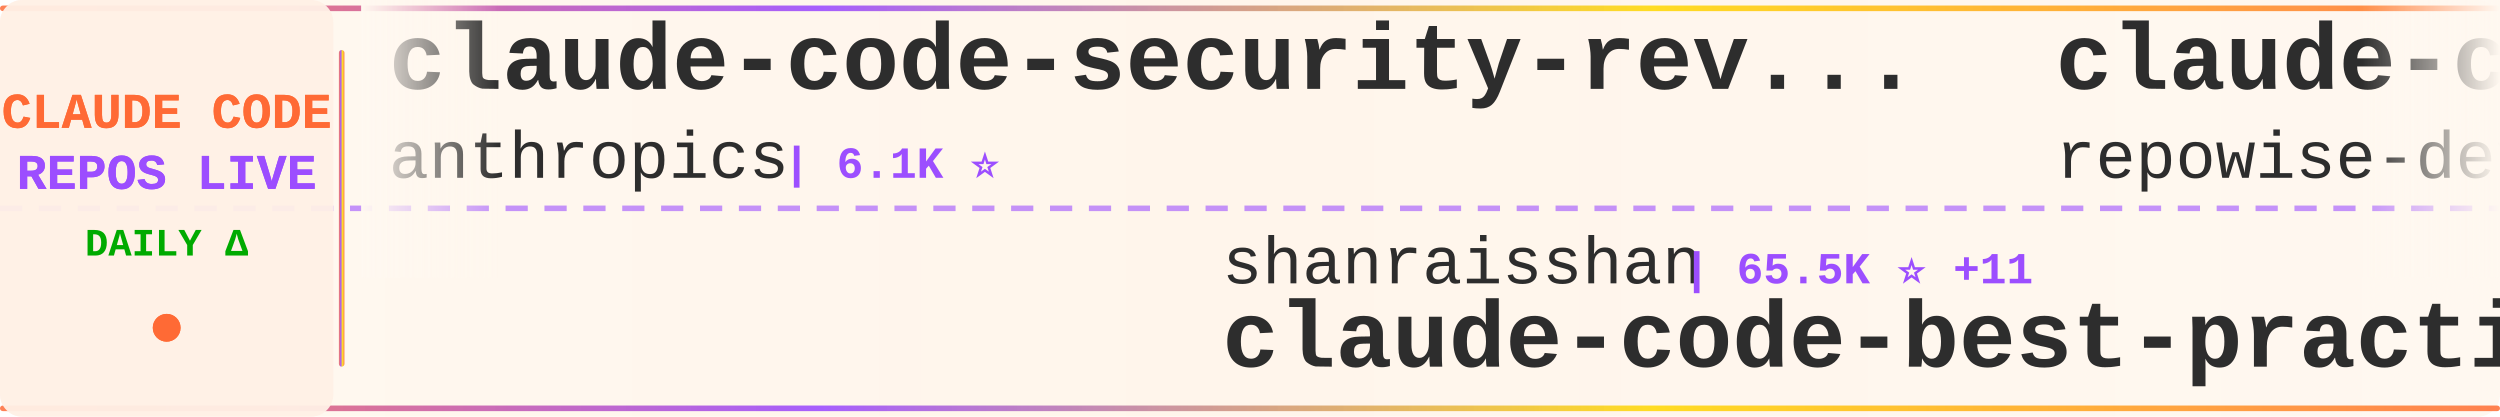
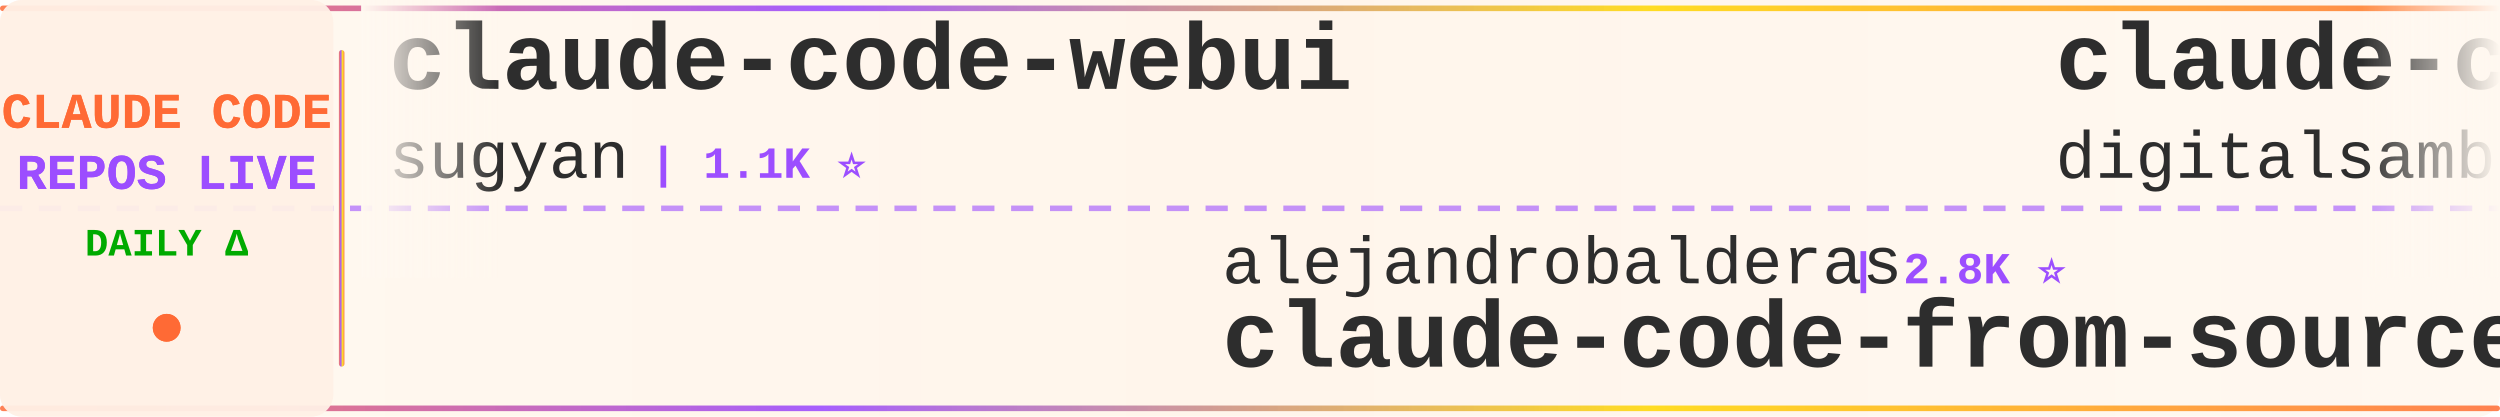
<svg xmlns="http://www.w3.org/2000/svg" width="900" height="150">
  <defs>
    <linearGradient id="tickerBg" x1="0%" y1="0%" x2="100%" y2="0%">
      <stop offset="0%" style="stop-color:#fff8f0;stop-opacity:0.98" />
      <stop offset="50%" style="stop-color:#fff5eb;stop-opacity:1" />
      <stop offset="100%" style="stop-color:#fff8f0;stop-opacity:0.98" />
    </linearGradient>
    <linearGradient id="borderGrad" x1="0%" y1="0%" x2="100%" y2="0%">
      <stop offset="0%" style="stop-color:#FF6B35;stop-opacity:0.85">
        <animate attributeName="stop-opacity" values="0.85;1;0.85" dur="2s" repeatCount="indefinite" />
      </stop>
      <stop offset="33%" style="stop-color:#9C4EFF;stop-opacity:0.9">
        <animate attributeName="stop-opacity" values="0.9;1;0.9" dur="2.2s" repeatCount="indefinite" />
      </stop>
      <stop offset="66%" style="stop-color:#FFD700;stop-opacity:0.85">
        <animate attributeName="stop-opacity" values="0.85;1;0.85" dur="1.8s" repeatCount="indefinite" />
      </stop>
      <stop offset="100%" style="stop-color:#FF6B35;stop-opacity:0.85">
        <animate attributeName="stop-opacity" values="0.85;1;0.85" dur="2s" repeatCount="indefinite" />
      </stop>
    </linearGradient>
    <filter id="textGlow">
      <feGaussianBlur stdDeviation="0.15" result="coloredBlur" />
      <feMerge>
        <feMergeNode in="coloredBlur" />
        <feMergeNode in="SourceGraphic" />
      </feMerge>
    </filter>
    <filter id="metricGlow">
      <feGaussianBlur stdDeviation="0.2" result="coloredBlur" />
      <feMerge>
        <feMergeNode in="coloredBlur" />
        <feMergeNode in="SourceGraphic" />
      </feMerge>
    </filter>
    <linearGradient id="leftFade" x1="0%" y1="0%" x2="100%" y2="0%">
      <stop offset="0%" style="stop-color:#fff8f0;stop-opacity:1" />
      <stop offset="100%" style="stop-color:#fff8f0;stop-opacity:0" />
    </linearGradient>
    <linearGradient id="rightFade" x1="0%" y1="0%" x2="100%" y2="0%">
      <stop offset="0%" style="stop-color:#fff8f0;stop-opacity:0" />
      <stop offset="100%" style="stop-color:#fff8f0;stop-opacity:1" />
    </linearGradient>
  </defs>
  <rect width="900" height="150" fill="url(#tickerBg)" rx="8" />
  <rect x="0" y="2" width="900" height="2" fill="url(#borderGrad)" rx="1" />
  <rect x="0" y="146" width="900" height="2" fill="url(#borderGrad)" rx="1" />
  <line x1="0" y1="75" x2="900" y2="75" stroke="#9C4EFF" stroke-width="2" stroke-dasharray="8 6" opacity="0.6" />
  <rect x="0" y="0" width="120" height="150" fill="#fff0e6" opacity="0.95" rx="8" />
  <text x="60" y="46" font-family="'Courier New', monospace" font-size="18" font-weight="bold" fill="#FF6B35" text-anchor="middle" filter="url(#textGlow)">
    CLAUDE CODE
  </text>
  <text x="60" y="68" font-family="'Courier New', monospace" font-size="18" font-weight="bold" fill="#9C4EFF" text-anchor="middle" filter="url(#textGlow)">
    REPOS LIVE
  </text>
  <text x="60" y="92" font-family="'Courier New', monospace" font-size="14" font-weight="bold" fill="#00aa00" text-anchor="middle">
    DAILY Δ
  </text>
  <circle cx="60" cy="118" r="5" fill="#FF6B35" filter="url(#metricGlow)">
    <animate attributeName="r" values="4;6;4" dur="1.5s" repeatCount="indefinite" />
    <animate attributeName="opacity" values="0.6;1;0.6" dur="1.5s" repeatCount="indefinite" />
  </circle>
  <rect x="122" y="18" width="2" height="114" fill="url(#borderGrad)" rx="1" />
  <clipPath id="tickerClip">
    <rect x="130" y="0" width="770" height="150" />
  </clipPath>
  <g clip-path="url(#tickerClip)">
    <g id="tickerItems">
      <animateTransform attributeName="transform" attributeType="XML" type="translate" from="0 0" to="-3000 0" dur="54s" repeatCount="indefinite" />
      <g transform="translate(0, 0)">
-         <text x="140" y="32" font-family="'Courier New', monospace" font-size="34" font-weight="bold" fill="#2d2d2d">claude-code-security-rev...</text>
-         <text x="140" y="64" font-family="'Courier New', monospace" font-size="24" font-weight="normal" fill="#2d2d2d" opacity="1.0">anthropics</text>
-         <text x="282" y="64" font-family="'Courier New', monospace" font-size="16" font-weight="bold" fill="#9C4EFF"> | 6.1K ⭐</text>
+         <text x="140" y="32" font-family="'Courier New', monospace" font-size="34" font-weight="bold" fill="#2d2d2d">claude-code-webui</text>
+         <text x="140" y="64" font-family="'Courier New', monospace" font-size="24" font-weight="normal" fill="#2d2d2d" opacity="1.0">sugyan</text>
+         <text x="234" y="64" font-family="'Courier New', monospace" font-size="16" font-weight="bold" fill="#9C4EFF"> | 1.1K ⭐</text>
      </g>
      <g transform="translate(300, 0)">
-         <text x="140" y="102" font-family="'Courier New', monospace" font-size="24" font-weight="normal" fill="#2d2d2d" opacity="1.0">shanraisshan</text>
-         <text x="306" y="102" font-family="'Courier New', monospace" font-size="16" font-weight="bold" fill="#9C4EFF"> | 65.5K ⭐ +11</text>
-         <text x="140" y="132" font-family="'Courier New', monospace" font-size="34" font-weight="bold" fill="#2d2d2d">claude-code-best-practic...</text>
+         <text x="140" y="102" font-family="'Courier New', monospace" font-size="24" font-weight="normal" fill="#2d2d2d" opacity="1.0">alejandrobalderas</text>
+         <text x="366" y="102" font-family="'Courier New', monospace" font-size="16" font-weight="bold" fill="#9C4EFF"> | 2.8K ⭐</text>
+         <text x="140" y="132" font-family="'Courier New', monospace" font-size="34" font-weight="bold" fill="#2d2d2d">claude-code-from-source</text>
      </g>
      <g transform="translate(600, 0)">
-         <text x="140" y="32" font-family="'Courier New', monospace" font-size="34" font-weight="bold" fill="#2d2d2d">claude-code-prompts</text>
-         <text x="140" y="64" font-family="'Courier New', monospace" font-size="24" font-weight="normal" fill="#2d2d2d" opacity="1.0">repowise-dev</text>
-         <text x="306" y="64" font-family="'Courier New', monospace" font-size="16" font-weight="bold" fill="#9C4EFF"> | 1.2K ⭐</text>
+         <text x="140" y="32" font-family="'Courier New', monospace" font-size="34" font-weight="bold" fill="#2d2d2d">claude-code-video-toolki...</text>
+         <text x="140" y="64" font-family="'Courier New', monospace" font-size="24" font-weight="normal" fill="#2d2d2d" opacity="1.0">digitalsamba</text>
+         <text x="306" y="64" font-family="'Courier New', monospace" font-size="16" font-weight="bold" fill="#9C4EFF"> | 2.0K ⭐ +1</text>
      </g>
      <g transform="translate(900, 0)">
-         <text x="140" y="102" font-family="'Courier New', monospace" font-size="24" font-weight="normal" fill="#2d2d2d" opacity="1.0">https-deeplearning-ai</text>
-         <text x="414" y="102" font-family="'Courier New', monospace" font-size="16" font-weight="bold" fill="#9C4EFF"> | 545 ⭐</text>
-         <text x="140" y="132" font-family="'Courier New', monospace" font-size="34" font-weight="bold" fill="#2d2d2d">sc-claude-code-files</text>
+         <text x="140" y="102" font-family="'Courier New', monospace" font-size="24" font-weight="normal" fill="#2d2d2d" opacity="1.0">VILA-Lab</text>
+         <text x="258" y="102" font-family="'Courier New', monospace" font-size="16" font-weight="bold" fill="#9C4EFF"> | 2.1K ⭐</text>
+         <text x="140" y="132" font-family="'Courier New', monospace" font-size="34" font-weight="bold" fill="#2d2d2d">Dive-into-Claude-Code</text>
      </g>
      <g transform="translate(1200, 0)">
-         <text x="140" y="32" font-family="'Courier New', monospace" font-size="34" font-weight="bold" fill="#2d2d2d">how-claude-code-works</text>
-         <text x="140" y="64" font-family="'Courier New', monospace" font-size="24" font-weight="normal" fill="#2d2d2d" opacity="1.0">Windy3f3f3f3f</text>
-         <text x="318" y="64" font-family="'Courier New', monospace" font-size="16" font-weight="bold" fill="#9C4EFF"> | 3.6K ⭐</text>
+         <text x="140" y="32" font-family="'Courier New', monospace" font-size="34" font-weight="bold" fill="#2d2d2d">Claude-Code-Source-Study</text>
+         <text x="140" y="64" font-family="'Courier New', monospace" font-size="24" font-weight="normal" fill="#2d2d2d" opacity="1.0">luyao618</text>
+         <text x="258" y="64" font-family="'Courier New', monospace" font-size="16" font-weight="bold" fill="#9C4EFF"> | 1.7K ⭐</text>
      </g>
      <g transform="translate(1500, 0)">
-         <text x="140" y="102" font-family="'Courier New', monospace" font-size="24" font-weight="normal" fill="#2d2d2d" opacity="1.0">davila7</text>
-         <text x="246" y="102" font-family="'Courier New', monospace" font-size="16" font-weight="bold" fill="#9C4EFF"> | 30.5K ⭐ +3</text>
-         <text x="140" y="132" font-family="'Courier New', monospace" font-size="34" font-weight="bold" fill="#2d2d2d">claude-code-templates</text>
+         <text x="140" y="102" font-family="'Courier New', monospace" font-size="24" font-weight="normal" fill="#2d2d2d" opacity="1.0">KPR111</text>
+         <text x="234" y="102" font-family="'Courier New', monospace" font-size="16" font-weight="bold" fill="#9C4EFF"> | 18 ⭐</text>
+         <text x="140" y="132" font-family="'Courier New', monospace" font-size="34" font-weight="bold" fill="#2d2d2d">Claude-Code</text>
      </g>
      <g transform="translate(1800, 0)">
-         <text x="140" y="32" font-family="'Courier New', monospace" font-size="34" font-weight="bold" fill="#2d2d2d">Dive-into-Claude-Code</text>
-         <text x="140" y="64" font-family="'Courier New', monospace" font-size="24" font-weight="normal" fill="#2d2d2d" opacity="1.0">VILA-Lab</text>
-         <text x="258" y="64" font-family="'Courier New', monospace" font-size="16" font-weight="bold" fill="#9C4EFF"> | 2.1K ⭐</text>
+         <text x="140" y="32" font-family="'Courier New', monospace" font-size="34" font-weight="bold" fill="#2d2d2d">claude-code-router</text>
+         <text x="140" y="64" font-family="'Courier New', monospace" font-size="24" font-weight="normal" fill="#2d2d2d" opacity="1.0">musistudio</text>
+         <text x="282" y="64" font-family="'Courier New', monospace" font-size="16" font-weight="bold" fill="#9C4EFF"> | 37.0K ⭐ +3</text>
      </g>
      <g transform="translate(2100, 0)">
-         <text x="140" y="102" font-family="'Courier New', monospace" font-size="24" font-weight="normal" fill="#2d2d2d" opacity="1.0">Yeachan-Heo</text>
-         <text x="294" y="102" font-family="'Courier New', monospace" font-size="16" font-weight="bold" fill="#9C4EFF"> | 38.9K ⭐ +3</text>
-         <text x="140" y="132" font-family="'Courier New', monospace" font-size="34" font-weight="bold" fill="#2d2d2d">oh-my-claudecode</text>
+         <text x="140" y="102" font-family="'Courier New', monospace" font-size="24" font-weight="normal" fill="#2d2d2d" opacity="1.0">guanshan</text>
+         <text x="258" y="102" font-family="'Courier New', monospace" font-size="16" font-weight="bold" fill="#9C4EFF"> | 61 ⭐</text>
+         <text x="140" y="132" font-family="'Courier New', monospace" font-size="34" font-weight="bold" fill="#2d2d2d">ClaudeCode</text>
      </g>
      <g transform="translate(2400, 0)">
-         <text x="140" y="32" font-family="'Courier New', monospace" font-size="34" font-weight="bold" fill="#2d2d2d">claude-code-source</text>
-         <text x="140" y="64" font-family="'Courier New', monospace" font-size="24" font-weight="normal" fill="#2d2d2d" opacity="1.0">AprilNEA</text>
-         <text x="258" y="64" font-family="'Courier New', monospace" font-size="16" font-weight="bold" fill="#9C4EFF"> | 392 ⭐</text>
+         <text x="140" y="32" font-family="'Courier New', monospace" font-size="34" font-weight="bold" fill="#2d2d2d">claude-code-showcase</text>
+         <text x="140" y="64" font-family="'Courier New', monospace" font-size="24" font-weight="normal" fill="#2d2d2d" opacity="1.0">ChrisWiles</text>
+         <text x="282" y="64" font-family="'Courier New', monospace" font-size="16" font-weight="bold" fill="#9C4EFF"> | 6.0K ⭐</text>
      </g>
      <g transform="translate(2700, 0)">
-         <text x="140" y="102" font-family="'Courier New', monospace" font-size="24" font-weight="normal" fill="#2d2d2d" opacity="1.0">zebbern</text>
-         <text x="246" y="102" font-family="'Courier New', monospace" font-size="16" font-weight="bold" fill="#9C4EFF"> | 4.6K ⭐ +1</text>
-         <text x="140" y="132" font-family="'Courier New', monospace" font-size="34" font-weight="bold" fill="#2d2d2d">claude-code-guide</text>
+         <text x="140" y="102" font-family="'Courier New', monospace" font-size="24" font-weight="normal" fill="#2d2d2d" opacity="1.0">anthropics</text>
+         <text x="282" y="102" font-family="'Courier New', monospace" font-size="16" font-weight="bold" fill="#9C4EFF"> | 8.8K ⭐ -1</text>
+         <text x="140" y="132" font-family="'Courier New', monospace" font-size="34" font-weight="bold" fill="#2d2d2d">claude-code-action</text>
      </g>
      <g transform="translate(3000, 0)">
-         <text x="140" y="32" font-family="'Courier New', monospace" font-size="34" font-weight="bold" fill="#2d2d2d">claude-code-security-rev...</text>
-         <text x="140" y="64" font-family="'Courier New', monospace" font-size="24" font-weight="normal" fill="#2d2d2d" opacity="1.0">anthropics</text>
-         <text x="282" y="64" font-family="'Courier New', monospace" font-size="16" font-weight="bold" fill="#9C4EFF"> | 6.1K ⭐</text>
+         <text x="140" y="32" font-family="'Courier New', monospace" font-size="34" font-weight="bold" fill="#2d2d2d">claude-code-webui</text>
+         <text x="140" y="64" font-family="'Courier New', monospace" font-size="24" font-weight="normal" fill="#2d2d2d" opacity="1.0">sugyan</text>
+         <text x="234" y="64" font-family="'Courier New', monospace" font-size="16" font-weight="bold" fill="#9C4EFF"> | 1.1K ⭐</text>
      </g>
      <g transform="translate(3300, 0)">
-         <text x="140" y="102" font-family="'Courier New', monospace" font-size="24" font-weight="normal" fill="#2d2d2d" opacity="1.0">shanraisshan</text>
-         <text x="306" y="102" font-family="'Courier New', monospace" font-size="16" font-weight="bold" fill="#9C4EFF"> | 65.5K ⭐ +11</text>
-         <text x="140" y="132" font-family="'Courier New', monospace" font-size="34" font-weight="bold" fill="#2d2d2d">claude-code-best-practic...</text>
+         <text x="140" y="102" font-family="'Courier New', monospace" font-size="24" font-weight="normal" fill="#2d2d2d" opacity="1.0">alejandrobalderas</text>
+         <text x="366" y="102" font-family="'Courier New', monospace" font-size="16" font-weight="bold" fill="#9C4EFF"> | 2.8K ⭐</text>
+         <text x="140" y="132" font-family="'Courier New', monospace" font-size="34" font-weight="bold" fill="#2d2d2d">claude-code-from-source</text>
      </g>
      <g transform="translate(3600, 0)">
-         <text x="140" y="32" font-family="'Courier New', monospace" font-size="34" font-weight="bold" fill="#2d2d2d">claude-code-prompts</text>
-         <text x="140" y="64" font-family="'Courier New', monospace" font-size="24" font-weight="normal" fill="#2d2d2d" opacity="1.0">repowise-dev</text>
-         <text x="306" y="64" font-family="'Courier New', monospace" font-size="16" font-weight="bold" fill="#9C4EFF"> | 1.2K ⭐</text>
+         <text x="140" y="32" font-family="'Courier New', monospace" font-size="34" font-weight="bold" fill="#2d2d2d">claude-code-video-toolki...</text>
+         <text x="140" y="64" font-family="'Courier New', monospace" font-size="24" font-weight="normal" fill="#2d2d2d" opacity="1.0">digitalsamba</text>
+         <text x="306" y="64" font-family="'Courier New', monospace" font-size="16" font-weight="bold" fill="#9C4EFF"> | 2.0K ⭐ +1</text>
      </g>
      <g transform="translate(3900, 0)">
-         <text x="140" y="102" font-family="'Courier New', monospace" font-size="24" font-weight="normal" fill="#2d2d2d" opacity="1.0">https-deeplearning-ai</text>
-         <text x="414" y="102" font-family="'Courier New', monospace" font-size="16" font-weight="bold" fill="#9C4EFF"> | 545 ⭐</text>
-         <text x="140" y="132" font-family="'Courier New', monospace" font-size="34" font-weight="bold" fill="#2d2d2d">sc-claude-code-files</text>
+         <text x="140" y="102" font-family="'Courier New', monospace" font-size="24" font-weight="normal" fill="#2d2d2d" opacity="1.0">VILA-Lab</text>
+         <text x="258" y="102" font-family="'Courier New', monospace" font-size="16" font-weight="bold" fill="#9C4EFF"> | 2.1K ⭐</text>
+         <text x="140" y="132" font-family="'Courier New', monospace" font-size="34" font-weight="bold" fill="#2d2d2d">Dive-into-Claude-Code</text>
      </g>
    </g>
  </g>
  <rect x="130" y="0" width="50" height="100" fill="url(#leftFade)" />
  <rect x="850" y="0" width="50" height="100" fill="url(#rightFade)" />
</svg>
